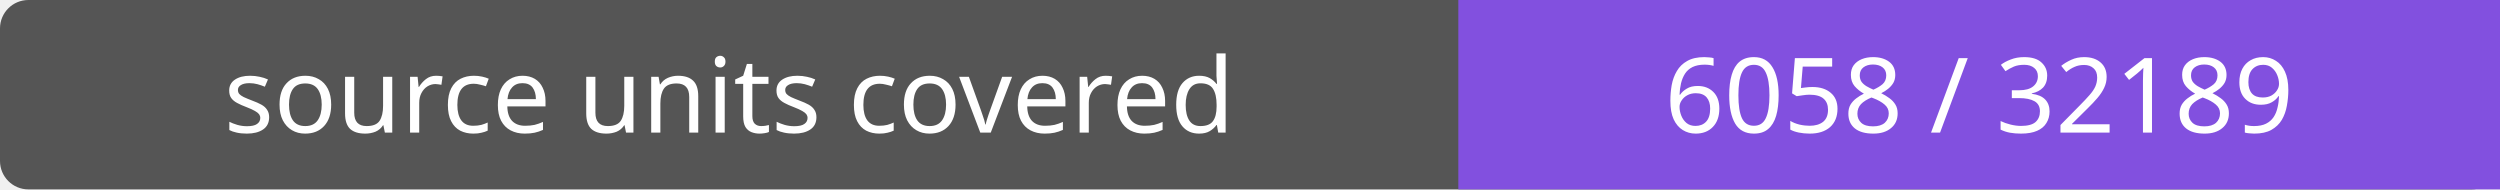
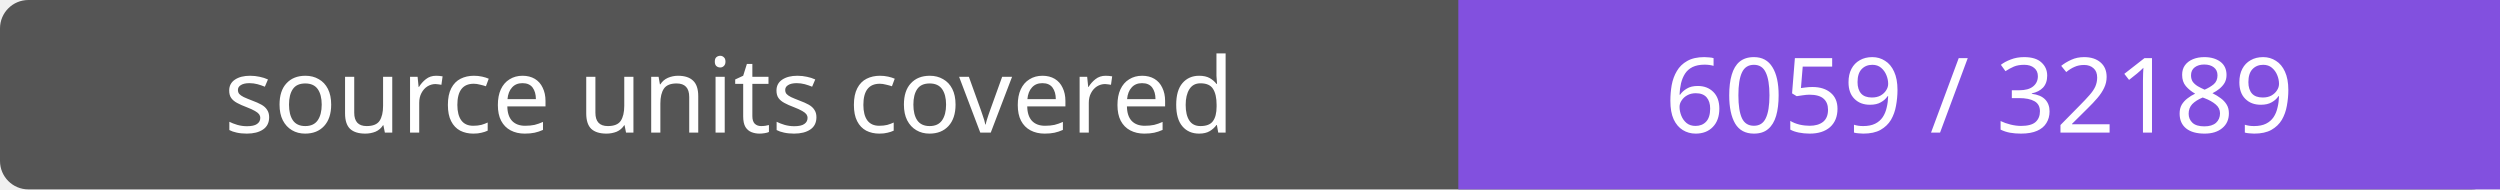
- <svg xmlns="http://www.w3.org/2000/svg" width="264" height="20" role="img" aria-label="source units covered: 6058 / 32189">
+ <svg xmlns="http://www.w3.org/2000/svg" width="264" height="20" role="img" aria-label="source units covered: 6059 / 32189">
  <rect width="264" height="20" rx="3" fill="#555" />
  <path fill="#8250df" d="M154 0h110v20H154z" />
  <g fill="#fff" text-anchor="middle" font-family="Verdana,sans-serif" font-size="11">
    <text x="77.0" y="14">source units covered</text>
-     <text x="209.0" y="14">6058 / 32189</text>
+     <text x="209.0" y="14">6059 / 32189</text>
  </g>
</svg>
